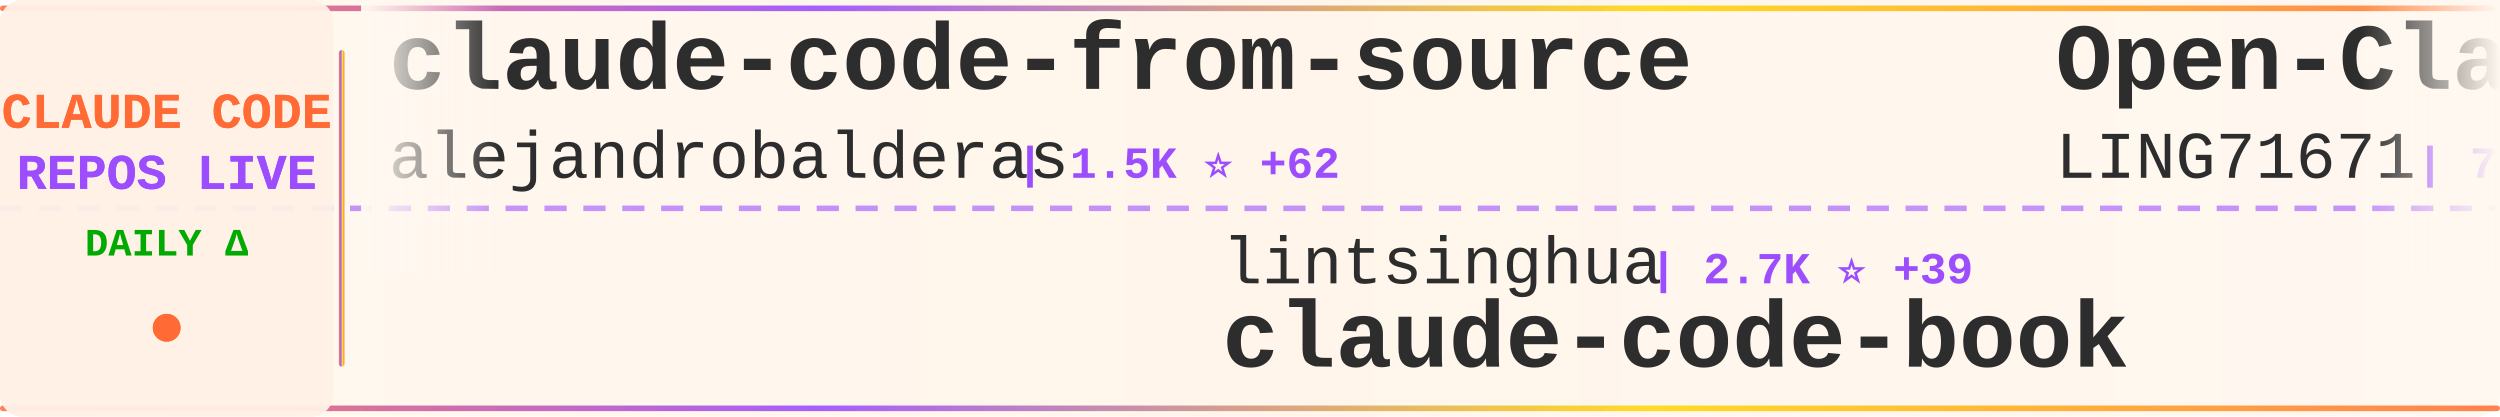
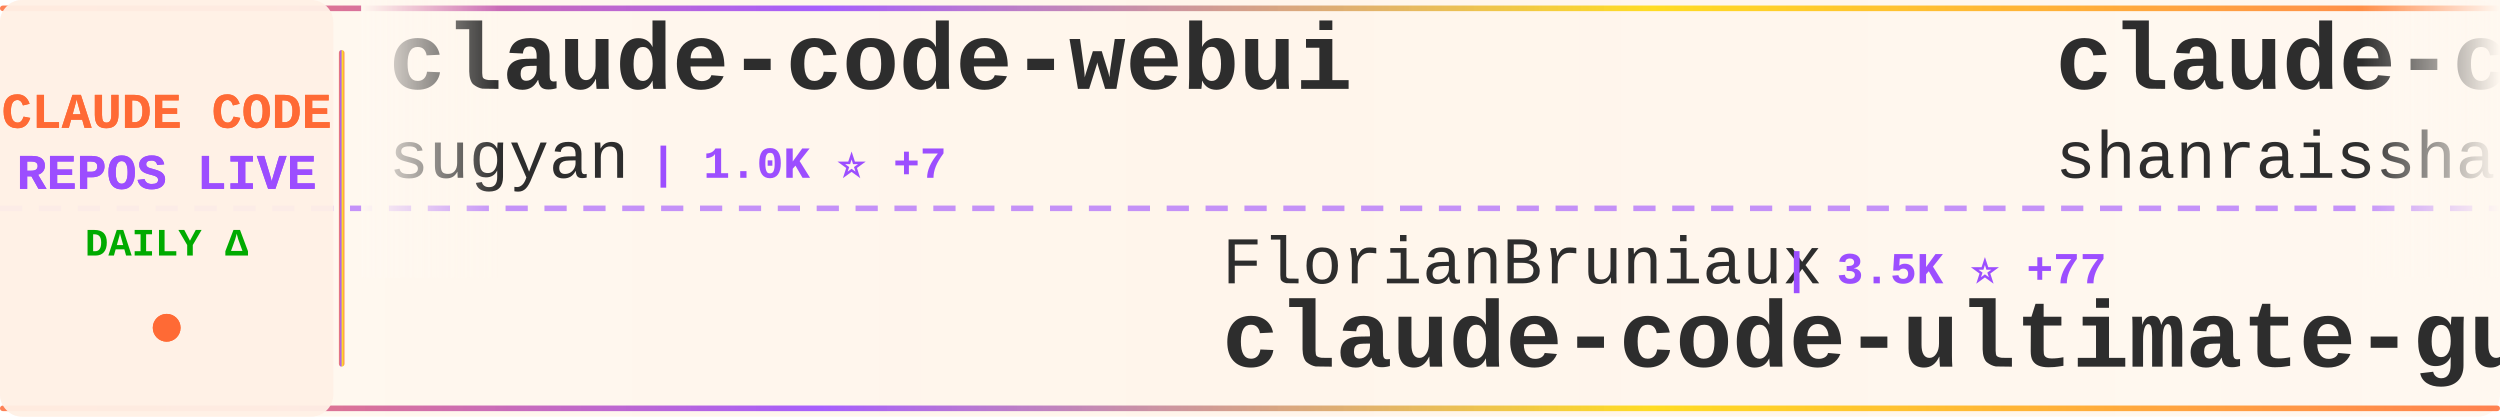
<svg xmlns="http://www.w3.org/2000/svg" width="900" height="150">
  <defs>
    <linearGradient id="tickerBg" x1="0%" y1="0%" x2="100%" y2="0%">
      <stop offset="0%" style="stop-color:#fff8f0;stop-opacity:0.98" />
      <stop offset="50%" style="stop-color:#fff5eb;stop-opacity:1" />
      <stop offset="100%" style="stop-color:#fff8f0;stop-opacity:0.98" />
    </linearGradient>
    <linearGradient id="borderGrad" x1="0%" y1="0%" x2="100%" y2="0%">
      <stop offset="0%" style="stop-color:#FF6B35;stop-opacity:0.85">
        <animate attributeName="stop-opacity" values="0.85;1;0.85" dur="2s" repeatCount="indefinite" />
      </stop>
      <stop offset="33%" style="stop-color:#9C4EFF;stop-opacity:0.9">
        <animate attributeName="stop-opacity" values="0.9;1;0.9" dur="2.2s" repeatCount="indefinite" />
      </stop>
      <stop offset="66%" style="stop-color:#FFD700;stop-opacity:0.85">
        <animate attributeName="stop-opacity" values="0.85;1;0.85" dur="1.8s" repeatCount="indefinite" />
      </stop>
      <stop offset="100%" style="stop-color:#FF6B35;stop-opacity:0.85">
        <animate attributeName="stop-opacity" values="0.85;1;0.85" dur="2s" repeatCount="indefinite" />
      </stop>
    </linearGradient>
    <filter id="textGlow">
      <feGaussianBlur stdDeviation="0.15" result="coloredBlur" />
      <feMerge>
        <feMergeNode in="coloredBlur" />
        <feMergeNode in="SourceGraphic" />
      </feMerge>
    </filter>
    <filter id="metricGlow">
      <feGaussianBlur stdDeviation="0.2" result="coloredBlur" />
      <feMerge>
        <feMergeNode in="coloredBlur" />
        <feMergeNode in="SourceGraphic" />
      </feMerge>
    </filter>
    <linearGradient id="leftFade" x1="0%" y1="0%" x2="100%" y2="0%">
      <stop offset="0%" style="stop-color:#fff8f0;stop-opacity:1" />
      <stop offset="100%" style="stop-color:#fff8f0;stop-opacity:0" />
    </linearGradient>
    <linearGradient id="rightFade" x1="0%" y1="0%" x2="100%" y2="0%">
      <stop offset="0%" style="stop-color:#fff8f0;stop-opacity:0" />
      <stop offset="100%" style="stop-color:#fff8f0;stop-opacity:1" />
    </linearGradient>
  </defs>
  <rect width="900" height="150" fill="url(#tickerBg)" rx="8" />
  <rect x="0" y="2" width="900" height="2" fill="url(#borderGrad)" rx="1" />
  <rect x="0" y="146" width="900" height="2" fill="url(#borderGrad)" rx="1" />
  <line x1="0" y1="75" x2="900" y2="75" stroke="#9C4EFF" stroke-width="2" stroke-dasharray="8 6" opacity="0.6" />
  <rect x="0" y="0" width="120" height="150" fill="#fff0e6" opacity="0.95" rx="8" />
  <text x="60" y="46" font-family="'Courier New', monospace" font-size="18" font-weight="bold" fill="#FF6B35" text-anchor="middle" filter="url(#textGlow)">
    CLAUDE CODE
  </text>
  <text x="60" y="68" font-family="'Courier New', monospace" font-size="18" font-weight="bold" fill="#9C4EFF" text-anchor="middle" filter="url(#textGlow)">
    REPOS LIVE
  </text>
  <text x="60" y="92" font-family="'Courier New', monospace" font-size="14" font-weight="bold" fill="#00aa00" text-anchor="middle">
    DAILY Δ
  </text>
  <circle cx="60" cy="118" r="5" fill="#FF6B35" filter="url(#metricGlow)">
    <animate attributeName="r" values="4;6;4" dur="1.5s" repeatCount="indefinite" />
    <animate attributeName="opacity" values="0.6;1;0.6" dur="1.5s" repeatCount="indefinite" />
  </circle>
  <rect x="122" y="18" width="2" height="114" fill="url(#borderGrad)" rx="1" />
  <clipPath id="tickerClip">
    <rect x="130" y="0" width="770" height="150" />
  </clipPath>
  <g clip-path="url(#tickerClip)">
    <g id="tickerItems">
      <animateTransform attributeName="transform" attributeType="XML" type="translate" from="0 0" to="-3000 0" dur="54s" repeatCount="indefinite" />
      <g transform="translate(0, 0)">
-         <text x="140" y="32" font-family="'Courier New', monospace" font-size="34" font-weight="bold" fill="#2d2d2d">claude-code-from-source</text>
-         <text x="140" y="64" font-family="'Courier New', monospace" font-size="24" font-weight="normal" fill="#2d2d2d" opacity="1.0">alejandrobalderas</text>
-         <text x="366" y="64" font-family="'Courier New', monospace" font-size="16" font-weight="bold" fill="#9C4EFF"> | 1.5K ⭐ +62</text>
+         <text x="140" y="32" font-family="'Courier New', monospace" font-size="34" font-weight="bold" fill="#2d2d2d">claude-code-webui</text>
+         <text x="140" y="64" font-family="'Courier New', monospace" font-size="24" font-weight="normal" fill="#2d2d2d" opacity="1.0">sugyan</text>
+         <text x="234" y="64" font-family="'Courier New', monospace" font-size="16" font-weight="bold" fill="#9C4EFF"> | 1.0K ⭐ +7</text>
      </g>
      <g transform="translate(300, 0)">
-         <text x="140" y="102" font-family="'Courier New', monospace" font-size="24" font-weight="normal" fill="#2d2d2d" opacity="1.0">lintsinghua</text>
-         <text x="294" y="102" font-family="'Courier New', monospace" font-size="16" font-weight="bold" fill="#9C4EFF"> | 2.7K ⭐ +39</text>
-         <text x="140" y="132" font-family="'Courier New', monospace" font-size="34" font-weight="bold" fill="#2d2d2d">claude-code-book</text>
+         <text x="140" y="102" font-family="'Courier New', monospace" font-size="24" font-weight="normal" fill="#2d2d2d" opacity="1.0">FlorianBruniaux</text>
+         <text x="342" y="102" font-family="'Courier New', monospace" font-size="16" font-weight="bold" fill="#9C4EFF"> | 3.5K ⭐ +77</text>
+         <text x="140" y="132" font-family="'Courier New', monospace" font-size="34" font-weight="bold" fill="#2d2d2d">claude-code-ultimate-gui...</text>
      </g>
      <g transform="translate(600, 0)">
-         <text x="140" y="32" font-family="'Courier New', monospace" font-size="34" font-weight="bold" fill="#2d2d2d">Open-ClaudeCode</text>
-         <text x="140" y="64" font-family="'Courier New', monospace" font-size="24" font-weight="normal" fill="#2d2d2d" opacity="1.0">LING71671</text>
-         <text x="270" y="64" font-family="'Courier New', monospace" font-size="16" font-weight="bold" fill="#9C4EFF"> | 746 ⭐ +2</text>
+         <text x="140" y="32" font-family="'Courier New', monospace" font-size="34" font-weight="bold" fill="#2d2d2d">claude-code-best-practic...</text>
+         <text x="140" y="64" font-family="'Courier New', monospace" font-size="24" font-weight="normal" fill="#2d2d2d" opacity="1.0">shanraisshan</text>
+         <text x="306" y="64" font-family="'Courier New', monospace" font-size="16" font-weight="bold" fill="#9C4EFF"> | 45.2K ⭐ +822</text>
      </g>
      <g transform="translate(900, 0)">
-         <text x="140" y="102" font-family="'Courier New', monospace" font-size="24" font-weight="normal" fill="#2d2d2d" opacity="1.0">siteboon</text>
-         <text x="258" y="102" font-family="'Courier New', monospace" font-size="16" font-weight="bold" fill="#9C4EFF"> | 9.9K ⭐ +48</text>
-         <text x="140" y="132" font-family="'Courier New', monospace" font-size="34" font-weight="bold" fill="#2d2d2d">claudecodeui</text>
+         <text x="140" y="102" font-family="'Courier New', monospace" font-size="24" font-weight="normal" fill="#2d2d2d" opacity="1.0">feiskyer</text>
+         <text x="258" y="102" font-family="'Courier New', monospace" font-size="16" font-weight="bold" fill="#9C4EFF"> | 1.4K ⭐ +2</text>
+         <text x="140" y="132" font-family="'Courier New', monospace" font-size="34" font-weight="bold" fill="#2d2d2d">claude-code-settings</text>
      </g>
      <g transform="translate(1200, 0)">
-         <text x="140" y="32" font-family="'Courier New', monospace" font-size="34" font-weight="bold" fill="#2d2d2d">claude-code-ultimate-gui...</text>
-         <text x="140" y="64" font-family="'Courier New', monospace" font-size="24" font-weight="normal" fill="#2d2d2d" opacity="1.0">FlorianBruniaux</text>
-         <text x="342" y="64" font-family="'Courier New', monospace" font-size="16" font-weight="bold" fill="#9C4EFF"> | 3.5K ⭐ +80</text>
+         <text x="140" y="32" font-family="'Courier New', monospace" font-size="34" font-weight="bold" fill="#2d2d2d">skills</text>
+         <text x="140" y="64" font-family="'Courier New', monospace" font-size="24" font-weight="normal" fill="#2d2d2d" opacity="1.0">anthropics</text>
+         <text x="282" y="64" font-family="'Courier New', monospace" font-size="16" font-weight="bold" fill="#9C4EFF"> | 118.4K ⭐ +807</text>
      </g>
      <g transform="translate(1500, 0)">
-         <text x="140" y="102" font-family="'Courier New', monospace" font-size="24" font-weight="normal" fill="#2d2d2d" opacity="1.0">zebbern</text>
-         <text x="246" y="102" font-family="'Courier New', monospace" font-size="16" font-weight="bold" fill="#9C4EFF"> | 3.9K ⭐ +8</text>
+         <text x="140" y="102" font-family="'Courier New', monospace" font-size="24" font-weight="normal" fill="#2d2d2d" opacity="1.0">RishabhK103</text>
+         <text x="294" y="102" font-family="'Courier New', monospace" font-size="16" font-weight="bold" fill="#9C4EFF"> | 57 ⭐</text>
+         <text x="140" y="132" font-family="'Courier New', monospace" font-size="34" font-weight="bold" fill="#2d2d2d">claude-code</text>
+       </g>
+       <g transform="translate(1800, 0)">
+         <text x="140" y="32" font-family="'Courier New', monospace" font-size="34" font-weight="bold" fill="#2d2d2d">claude-howto</text>
+         <text x="140" y="64" font-family="'Courier New', monospace" font-size="24" font-weight="normal" fill="#2d2d2d" opacity="1.0">luongnv89</text>
+         <text x="270" y="64" font-family="'Courier New', monospace" font-size="16" font-weight="bold" fill="#9C4EFF"> | 26.8K ⭐ +347</text>
+       </g>
+       <g transform="translate(2100, 0)">
+         <text x="140" y="102" font-family="'Courier New', monospace" font-size="24" font-weight="normal" fill="#2d2d2d" opacity="1.0">Piebald-AI</text>
+         <text x="282" y="102" font-family="'Courier New', monospace" font-size="16" font-weight="bold" fill="#9C4EFF"> | 9.0K ⭐ +115</text>
+         <text x="140" y="132" font-family="'Courier New', monospace" font-size="34" font-weight="bold" fill="#2d2d2d">claude-code-system-promp...</text>
+       </g>
+       <g transform="translate(2400, 0)">
+         <text x="140" y="32" font-family="'Courier New', monospace" font-size="34" font-weight="bold" fill="#2d2d2d">claude-code-rev</text>
+         <text x="140" y="64" font-family="'Courier New', monospace" font-size="24" font-weight="normal" fill="#2d2d2d" opacity="1.0">oboard</text>
+         <text x="234" y="64" font-family="'Courier New', monospace" font-size="16" font-weight="bold" fill="#9C4EFF"> | 3.0K ⭐ +8</text>
+       </g>
+       <g transform="translate(2700, 0)">
+         <text x="140" y="102" font-family="'Courier New', monospace" font-size="24" font-weight="normal" fill="#2d2d2d" opacity="1.0">Cranot</text>
+         <text x="234" y="102" font-family="'Courier New', monospace" font-size="16" font-weight="bold" fill="#9C4EFF"> | 2.6K ⭐ +5</text>
        <text x="140" y="132" font-family="'Courier New', monospace" font-size="34" font-weight="bold" fill="#2d2d2d">claude-code-guide</text>
      </g>
-       <g transform="translate(1800, 0)">
-         <text x="140" y="32" font-family="'Courier New', monospace" font-size="34" font-weight="bold" fill="#2d2d2d">claude-code-sourcemap</text>
-         <text x="140" y="64" font-family="'Courier New', monospace" font-size="24" font-weight="normal" fill="#2d2d2d" opacity="1.0">ChinaSiro</text>
-         <text x="270" y="64" font-family="'Courier New', monospace" font-size="16" font-weight="bold" fill="#9C4EFF"> | 8.9K ⭐ +14</text>
-       </g>
-       <g transform="translate(2100, 0)">
-         <text x="140" y="102" font-family="'Courier New', monospace" font-size="24" font-weight="normal" fill="#2d2d2d" opacity="1.0">garrytan</text>
-         <text x="258" y="102" font-family="'Courier New', monospace" font-size="16" font-weight="bold" fill="#9C4EFF"> | 73.3K ⭐ +840</text>
-         <text x="140" y="132" font-family="'Courier New', monospace" font-size="34" font-weight="bold" fill="#2d2d2d">gstack</text>
-       </g>
-       <g transform="translate(2400, 0)">
-         <text x="140" y="32" font-family="'Courier New', monospace" font-size="34" font-weight="bold" fill="#2d2d2d">ClaudeCodeAgents</text>
-         <text x="140" y="64" font-family="'Courier New', monospace" font-size="24" font-weight="normal" fill="#2d2d2d" opacity="1.0">darcyegb</text>
-         <text x="258" y="64" font-family="'Courier New', monospace" font-size="16" font-weight="bold" fill="#9C4EFF"> | 662 ⭐ +2</text>
-       </g>
-       <g transform="translate(2700, 0)">
-         <text x="140" y="102" font-family="'Courier New', monospace" font-size="24" font-weight="normal" fill="#2d2d2d" opacity="1.0">oboard</text>
-         <text x="234" y="102" font-family="'Courier New', monospace" font-size="16" font-weight="bold" fill="#9C4EFF"> | 3.0K ⭐ +12</text>
-         <text x="140" y="132" font-family="'Courier New', monospace" font-size="34" font-weight="bold" fill="#2d2d2d">claude-code-rev</text>
-       </g>
      <g transform="translate(3000, 0)">
-         <text x="140" y="32" font-family="'Courier New', monospace" font-size="34" font-weight="bold" fill="#2d2d2d">claude-code-from-source</text>
-         <text x="140" y="64" font-family="'Courier New', monospace" font-size="24" font-weight="normal" fill="#2d2d2d" opacity="1.0">alejandrobalderas</text>
-         <text x="366" y="64" font-family="'Courier New', monospace" font-size="16" font-weight="bold" fill="#9C4EFF"> | 1.5K ⭐ +62</text>
+         <text x="140" y="32" font-family="'Courier New', monospace" font-size="34" font-weight="bold" fill="#2d2d2d">claude-code-webui</text>
+         <text x="140" y="64" font-family="'Courier New', monospace" font-size="24" font-weight="normal" fill="#2d2d2d" opacity="1.0">sugyan</text>
+         <text x="234" y="64" font-family="'Courier New', monospace" font-size="16" font-weight="bold" fill="#9C4EFF"> | 1.0K ⭐ +7</text>
      </g>
      <g transform="translate(3300, 0)">
-         <text x="140" y="102" font-family="'Courier New', monospace" font-size="24" font-weight="normal" fill="#2d2d2d" opacity="1.0">lintsinghua</text>
-         <text x="294" y="102" font-family="'Courier New', monospace" font-size="16" font-weight="bold" fill="#9C4EFF"> | 2.7K ⭐ +39</text>
-         <text x="140" y="132" font-family="'Courier New', monospace" font-size="34" font-weight="bold" fill="#2d2d2d">claude-code-book</text>
+         <text x="140" y="102" font-family="'Courier New', monospace" font-size="24" font-weight="normal" fill="#2d2d2d" opacity="1.0">FlorianBruniaux</text>
+         <text x="342" y="102" font-family="'Courier New', monospace" font-size="16" font-weight="bold" fill="#9C4EFF"> | 3.5K ⭐ +77</text>
+         <text x="140" y="132" font-family="'Courier New', monospace" font-size="34" font-weight="bold" fill="#2d2d2d">claude-code-ultimate-gui...</text>
      </g>
      <g transform="translate(3600, 0)">
-         <text x="140" y="32" font-family="'Courier New', monospace" font-size="34" font-weight="bold" fill="#2d2d2d">Open-ClaudeCode</text>
-         <text x="140" y="64" font-family="'Courier New', monospace" font-size="24" font-weight="normal" fill="#2d2d2d" opacity="1.0">LING71671</text>
-         <text x="270" y="64" font-family="'Courier New', monospace" font-size="16" font-weight="bold" fill="#9C4EFF"> | 746 ⭐ +2</text>
+         <text x="140" y="32" font-family="'Courier New', monospace" font-size="34" font-weight="bold" fill="#2d2d2d">claude-code-best-practic...</text>
+         <text x="140" y="64" font-family="'Courier New', monospace" font-size="24" font-weight="normal" fill="#2d2d2d" opacity="1.0">shanraisshan</text>
+         <text x="306" y="64" font-family="'Courier New', monospace" font-size="16" font-weight="bold" fill="#9C4EFF"> | 45.2K ⭐ +822</text>
      </g>
      <g transform="translate(3900, 0)">
-         <text x="140" y="102" font-family="'Courier New', monospace" font-size="24" font-weight="normal" fill="#2d2d2d" opacity="1.0">siteboon</text>
-         <text x="258" y="102" font-family="'Courier New', monospace" font-size="16" font-weight="bold" fill="#9C4EFF"> | 9.9K ⭐ +48</text>
-         <text x="140" y="132" font-family="'Courier New', monospace" font-size="34" font-weight="bold" fill="#2d2d2d">claudecodeui</text>
+         <text x="140" y="102" font-family="'Courier New', monospace" font-size="24" font-weight="normal" fill="#2d2d2d" opacity="1.0">feiskyer</text>
+         <text x="258" y="102" font-family="'Courier New', monospace" font-size="16" font-weight="bold" fill="#9C4EFF"> | 1.4K ⭐ +2</text>
+         <text x="140" y="132" font-family="'Courier New', monospace" font-size="34" font-weight="bold" fill="#2d2d2d">claude-code-settings</text>
      </g>
    </g>
  </g>
  <rect x="130" y="0" width="50" height="100" fill="url(#leftFade)" />
  <rect x="850" y="0" width="50" height="100" fill="url(#rightFade)" />
</svg>
